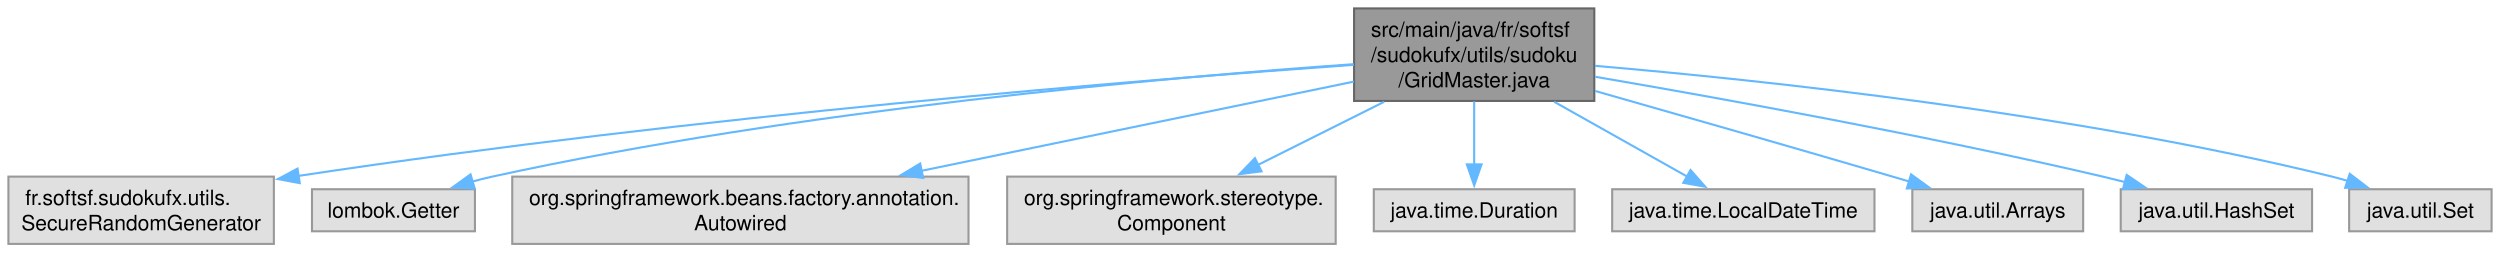
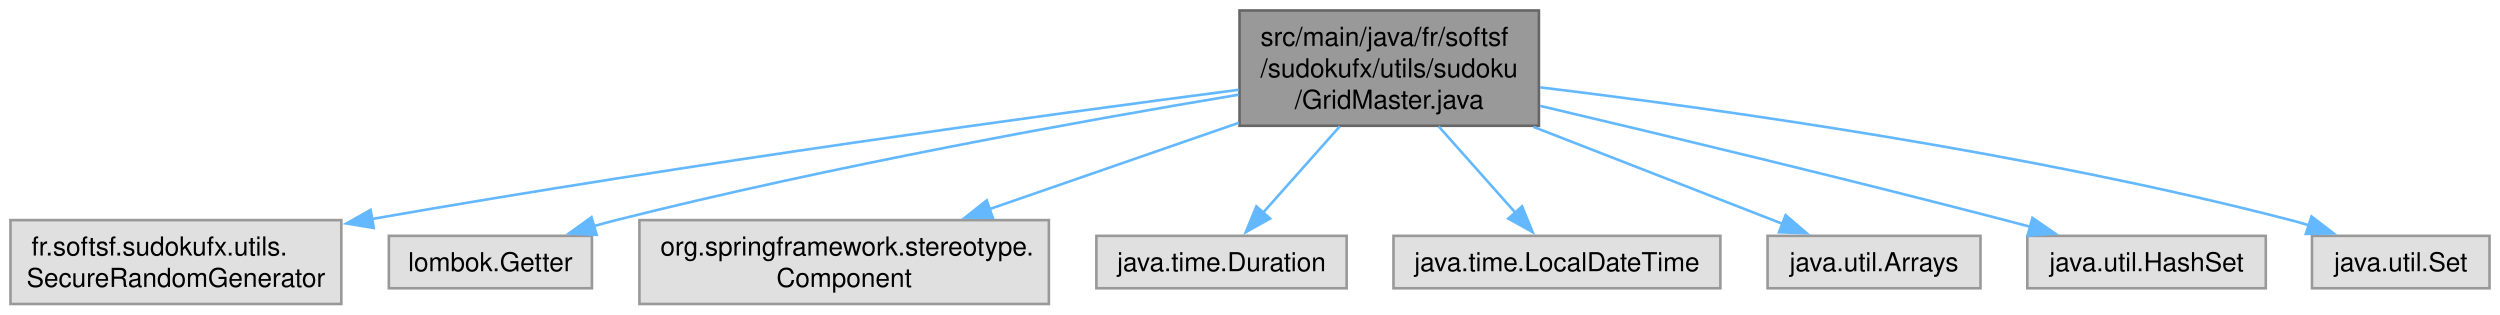
- <svg xmlns="http://www.w3.org/2000/svg" xmlns:xlink="http://www.w3.org/1999/xlink" width="1189pt" height="120pt" viewBox="0.00 0.00 1189.00 120.00">
+ <svg xmlns="http://www.w3.org/2000/svg" xmlns:xlink="http://www.w3.org/1999/xlink" width="954pt" height="120pt" viewBox="0.00 0.00 954.00 120.00">
  <g id="graph0" class="graph" transform="scale(1 1) rotate(0) translate(4 116)">
    <g id="Node000001" class="node">
      <g id="a_Node000001">
        <a xlink:title=" ">
-           <polygon fill="#999999" stroke="#666666" points="754.25,-112 640,-112 640,-68 754.25,-68 754.25,-112" />
-           <text text-anchor="start" x="648" y="-98.5" font-family="Helvetica,sans-Serif" font-size="10.00">src/main/java/fr/softsf</text>
-           <text text-anchor="start" x="648" y="-86.5" font-family="Helvetica,sans-Serif" font-size="10.00">/sudokufx/utils/sudoku</text>
-           <text text-anchor="middle" x="697.12" y="-74.5" font-family="Helvetica,sans-Serif" font-size="10.00">/GridMaster.java</text>
+           <polygon fill="#999999" stroke="#666666" points="583.25,-112 469,-112 469,-68 583.25,-68 583.25,-112" />
+           <text text-anchor="start" x="477" y="-98.5" font-family="Helvetica,sans-Serif" font-size="10.00">src/main/java/fr/softsf</text>
+           <text text-anchor="start" x="477" y="-86.5" font-family="Helvetica,sans-Serif" font-size="10.00">/sudokufx/utils/sudoku</text>
+           <text text-anchor="middle" x="526.12" y="-74.5" font-family="Helvetica,sans-Serif" font-size="10.00">/GridMaster.java</text>
        </a>
      </g>
    </g>
    <g id="Node000002" class="node">
      <g id="a_Node000002">
        <a xlink:title=" ">
          <polygon fill="#e0e0e0" stroke="#999999" points="126.25,-32 0,-32 0,0 126.25,0 126.25,-32" />
          <text text-anchor="start" x="8" y="-18.5" font-family="Helvetica,sans-Serif" font-size="10.00">fr.softsf.sudokufx.utils.</text>
          <text text-anchor="middle" x="63.12" y="-6.5" font-family="Helvetica,sans-Serif" font-size="10.00">SecureRandomGenerator</text>
        </a>
      </g>
    </g>
    <g id="edge1_Node000001_Node000002" class="edge">
      <g id="a_edge1_Node000001_Node000002">
        <a xlink:title=" ">
-           <path fill="none" stroke="#63b8ff" d="M639.84,-85.17C539.9,-78.07 327.07,-61.01 137.94,-32.34" />
-           <polygon fill="#63b8ff" stroke="#63b8ff" points="138.57,-28.9 128.16,-30.84 137.51,-35.82 138.57,-28.9" />
+           <path fill="none" stroke="#63b8ff" d="M468.64,-81.73C394.49,-72.11 261.27,-53.98 137.83,-32.42" />
+           <polygon fill="#63b8ff" stroke="#63b8ff" points="138.63,-29.01 128.18,-30.72 137.42,-35.9 138.63,-29.01" />
        </a>
      </g>
    </g>
    <g id="Node000003" class="node">
      <g id="a_Node000003">
        <a xlink:title=" ">
          <polygon fill="#e0e0e0" stroke="#999999" points="221.88,-26 144.38,-26 144.38,-6 221.88,-6 221.88,-26" />
          <text text-anchor="middle" x="183.12" y="-12.5" font-family="Helvetica,sans-Serif" font-size="10.00">lombok.Getter</text>
        </a>
      </g>
    </g>
    <g id="edge2_Node000001_Node000003" class="edge">
      <g id="a_edge2_Node000001_Node000003">
        <a xlink:title=" ">
-           <path fill="none" stroke="#63b8ff" d="M639.76,-85.47C551.08,-79.25 375.75,-63.83 230.12,-32 226.99,-31.31 223.76,-30.51 220.54,-29.63" />
-           <polygon fill="#63b8ff" stroke="#63b8ff" points="221.77,-26.34 211.18,-26.87 219.79,-33.06 221.77,-26.34" />
+           <path fill="none" stroke="#63b8ff" d="M468.6,-79.85C408.84,-69.88 312.81,-52.59 231.12,-32 228.35,-31.3 225.49,-30.53 222.63,-29.73" />
+           <polygon fill="#63b8ff" stroke="#63b8ff" points="223.69,-26.39 213.11,-26.92 221.71,-33.11 223.69,-26.39" />
        </a>
      </g>
    </g>
    <g id="Node000004" class="node">
      <g id="a_Node000004">
        <a xlink:title=" ">
-           <polygon fill="#e0e0e0" stroke="#999999" points="456.62,-32 239.62,-32 239.62,0 456.62,0 456.62,-32" />
-           <text text-anchor="start" x="247.62" y="-18.5" font-family="Helvetica,sans-Serif" font-size="10.00">org.springframework.beans.factory.annotation.</text>
-           <text text-anchor="middle" x="348.12" y="-6.5" font-family="Helvetica,sans-Serif" font-size="10.00">Autowired</text>
+           <polygon fill="#e0e0e0" stroke="#999999" points="396.25,-32 240,-32 240,0 396.25,0 396.25,-32" />
+           <text text-anchor="start" x="248" y="-18.5" font-family="Helvetica,sans-Serif" font-size="10.00">org.springframework.stereotype.</text>
+           <text text-anchor="middle" x="318.12" y="-6.5" font-family="Helvetica,sans-Serif" font-size="10.00">Component</text>
        </a>
      </g>
    </g>
    <g id="edge3_Node000001_Node000004" class="edge">
      <g id="a_edge3_Node000001_Node000004">
        <a xlink:title=" ">
-           <path fill="none" stroke="#63b8ff" d="M639.89,-77.19C583.95,-65.65 498.09,-47.94 433.97,-34.71" />
-           <polygon fill="#63b8ff" stroke="#63b8ff" points="435.06,-31.36 424.56,-32.77 433.64,-38.22 435.06,-31.36" />
+           <path fill="none" stroke="#63b8ff" d="M468.74,-69.14C438.96,-58.83 402.77,-46.3 373.32,-36.11" />
+           <polygon fill="#63b8ff" stroke="#63b8ff" points="374.83,-32.92 364.23,-32.96 372.54,-39.54 374.83,-32.92" />
        </a>
      </g>
    </g>
    <g id="Node000005" class="node">
      <g id="a_Node000005">
        <a xlink:title=" ">
-           <polygon fill="#e0e0e0" stroke="#999999" points="631.25,-32 475,-32 475,0 631.25,0 631.25,-32" />
-           <text text-anchor="start" x="483" y="-18.5" font-family="Helvetica,sans-Serif" font-size="10.00">org.springframework.stereotype.</text>
-           <text text-anchor="middle" x="553.12" y="-6.5" font-family="Helvetica,sans-Serif" font-size="10.00">Component</text>
+           <polygon fill="#e0e0e0" stroke="#999999" points="509.88,-26 414.38,-26 414.38,-6 509.88,-6 509.88,-26" />
+           <text text-anchor="middle" x="462.12" y="-12.5" font-family="Helvetica,sans-Serif" font-size="10.00">java.time.Duration</text>
        </a>
      </g>
    </g>
    <g id="edge4_Node000001_Node000005" class="edge">
      <g id="a_edge4_Node000001_Node000005">
        <a xlink:title=" ">
-           <path fill="none" stroke="#63b8ff" d="M654.31,-67.59C635.28,-58.08 612.98,-46.93 594.17,-37.52" />
-           <polygon fill="#63b8ff" stroke="#63b8ff" points="595.98,-34.51 585.47,-33.17 592.85,-40.78 595.98,-34.51" />
+           <path fill="none" stroke="#63b8ff" d="M507.27,-67.79C497.9,-57.24 486.7,-44.65 477.81,-34.64" />
+           <polygon fill="#63b8ff" stroke="#63b8ff" points="480.67,-32.59 471.41,-27.44 475.43,-37.24 480.67,-32.59" />
        </a>
      </g>
    </g>
    <g id="Node000006" class="node">
      <g id="a_Node000006">
        <a xlink:title=" ">
-           <polygon fill="#e0e0e0" stroke="#999999" points="744.88,-26 649.38,-26 649.38,-6 744.88,-6 744.88,-26" />
-           <text text-anchor="middle" x="697.12" y="-12.5" font-family="Helvetica,sans-Serif" font-size="10.00">java.time.Duration</text>
+           <polygon fill="#e0e0e0" stroke="#999999" points="652.5,-26 527.75,-26 527.75,-6 652.5,-6 652.5,-26" />
+           <text text-anchor="middle" x="590.12" y="-12.5" font-family="Helvetica,sans-Serif" font-size="10.00">java.time.LocalDateTime</text>
        </a>
      </g>
    </g>
    <g id="edge5_Node000001_Node000006" class="edge">
      <g id="a_edge5_Node000001_Node000006">
        <a xlink:title=" ">
-           <path fill="none" stroke="#63b8ff" d="M697.12,-67.79C697.12,-58.32 697.12,-47.2 697.12,-37.78" />
-           <polygon fill="#63b8ff" stroke="#63b8ff" points="700.63,-37.82 697.13,-27.82 693.63,-37.82 700.63,-37.82" />
+           <path fill="none" stroke="#63b8ff" d="M544.98,-67.79C554.35,-57.24 565.55,-44.65 574.44,-34.64" />
+           <polygon fill="#63b8ff" stroke="#63b8ff" points="576.82,-37.24 580.84,-27.44 571.58,-32.59 576.82,-37.24" />
        </a>
      </g>
    </g>
    <g id="Node000007" class="node">
      <g id="a_Node000007">
        <a xlink:title=" ">
-           <polygon fill="#e0e0e0" stroke="#999999" points="887.5,-26 762.75,-26 762.75,-6 887.5,-6 887.5,-26" />
-           <text text-anchor="middle" x="825.12" y="-12.5" font-family="Helvetica,sans-Serif" font-size="10.00">java.time.LocalDateTime</text>
+           <polygon fill="#e0e0e0" stroke="#999999" points="751.75,-26 670.5,-26 670.5,-6 751.75,-6 751.75,-26" />
+           <text text-anchor="middle" x="711.12" y="-12.5" font-family="Helvetica,sans-Serif" font-size="10.00">java.util.Arrays</text>
        </a>
      </g>
    </g>
    <g id="edge6_Node000001_Node000007" class="edge">
      <g id="a_edge6_Node000001_Node000007">
        <a xlink:title=" ">
-           <path fill="none" stroke="#63b8ff" d="M735.18,-67.59C755.51,-56.16 780.04,-42.36 798.35,-32.06" />
-           <polygon fill="#63b8ff" stroke="#63b8ff" points="800.01,-35.14 807.01,-27.19 796.58,-29.04 800.01,-35.14" />
+           <path fill="none" stroke="#63b8ff" d="M581.13,-67.59C612.02,-55.57 649.63,-40.93 676.43,-30.5" />
+           <polygon fill="#63b8ff" stroke="#63b8ff" points="677.39,-33.89 685.44,-27 674.85,-27.36 677.39,-33.89" />
        </a>
      </g>
    </g>
    <g id="Node000008" class="node">
      <g id="a_Node000008">
        <a xlink:title=" ">
-           <polygon fill="#e0e0e0" stroke="#999999" points="986.75,-26 905.5,-26 905.5,-6 986.75,-6 986.75,-26" />
-           <text text-anchor="middle" x="946.12" y="-12.5" font-family="Helvetica,sans-Serif" font-size="10.00">java.util.Arrays</text>
+           <polygon fill="#e0e0e0" stroke="#999999" points="860.62,-26 769.62,-26 769.62,-6 860.62,-6 860.62,-26" />
+           <text text-anchor="middle" x="815.12" y="-12.5" font-family="Helvetica,sans-Serif" font-size="10.00">java.util.HashSet</text>
        </a>
      </g>
    </g>
    <g id="edge7_Node000001_Node000008" class="edge">
      <g id="a_edge7_Node000001_Node000008">
        <a xlink:title=" ">
-           <path fill="none" stroke="#63b8ff" d="M754.65,-72.73C794.43,-61.43 848.53,-45.95 896.12,-32 898.69,-31.25 901.33,-30.47 904,-29.68" />
-           <polygon fill="#63b8ff" stroke="#63b8ff" points="904.9,-33.06 913.49,-26.85 902.9,-26.35 904.9,-33.06" />
+           <path fill="none" stroke="#63b8ff" d="M583.72,-75.59C631.38,-64.36 700.79,-47.69 761.12,-32 764.26,-31.18 767.49,-30.33 770.74,-29.45" />
+           <polygon fill="#63b8ff" stroke="#63b8ff" points="771.57,-32.86 780.3,-26.85 769.73,-26.1 771.57,-32.86" />
        </a>
      </g>
    </g>
    <g id="Node000009" class="node">
      <g id="a_Node000009">
        <a xlink:title=" ">
-           <polygon fill="#e0e0e0" stroke="#999999" points="1095.62,-26 1004.62,-26 1004.62,-6 1095.62,-6 1095.62,-26" />
-           <text text-anchor="middle" x="1050.12" y="-12.5" font-family="Helvetica,sans-Serif" font-size="10.00">java.util.HashSet</text>
+           <polygon fill="#e0e0e0" stroke="#999999" points="946,-26 878.25,-26 878.25,-6 946,-6 946,-26" />
+           <text text-anchor="middle" x="912.12" y="-12.5" font-family="Helvetica,sans-Serif" font-size="10.00">java.util.Set</text>
        </a>
      </g>
    </g>
    <g id="edge8_Node000001_Node000009" class="edge">
      <g id="a_edge8_Node000001_Node000009">
        <a xlink:title=" ">
-           <path fill="none" stroke="#63b8ff" d="M754.74,-79.47C815.17,-69.14 912.76,-51.49 996.12,-32 999.63,-31.18 1003.25,-30.28 1006.88,-29.35" />
-           <polygon fill="#63b8ff" stroke="#63b8ff" points="1007.46,-32.82 1016.22,-26.87 1005.66,-26.05 1007.46,-32.82" />
-         </a>
-       </g>
-     </g>
-     <g id="Node000010" class="node">
-       <g id="a_Node000010">
-         <a xlink:title=" ">
-           <polygon fill="#e0e0e0" stroke="#999999" points="1181,-26 1113.25,-26 1113.25,-6 1181,-6 1181,-26" />
-           <text text-anchor="middle" x="1147.12" y="-12.5" font-family="Helvetica,sans-Serif" font-size="10.00">java.util.Set</text>
-         </a>
-       </g>
-     </g>
-     <g id="edge9_Node000001_Node000010" class="edge">
-       <g id="a_edge9_Node000001_Node000010">
-         <a xlink:title=" ">
-           <path fill="none" stroke="#63b8ff" d="M754.58,-84.69C834.21,-77.89 982.19,-62.2 1105.12,-32 1107.57,-31.4 1110.07,-30.71 1112.57,-29.96" />
-           <polygon fill="#63b8ff" stroke="#63b8ff" points="1113.54,-33.33 1121.96,-26.9 1111.36,-26.68 1113.54,-33.33" />
+           <path fill="none" stroke="#63b8ff" d="M583.69,-82.66C652.55,-74.34 770.94,-57.71 870.12,-32 872.41,-31.41 874.74,-30.74 877.09,-30.03" />
+           <polygon fill="#63b8ff" stroke="#63b8ff" points="878.08,-33.39 886.49,-26.95 875.89,-26.74 878.08,-33.39" />
        </a>
      </g>
    </g>
  </g>
</svg>
